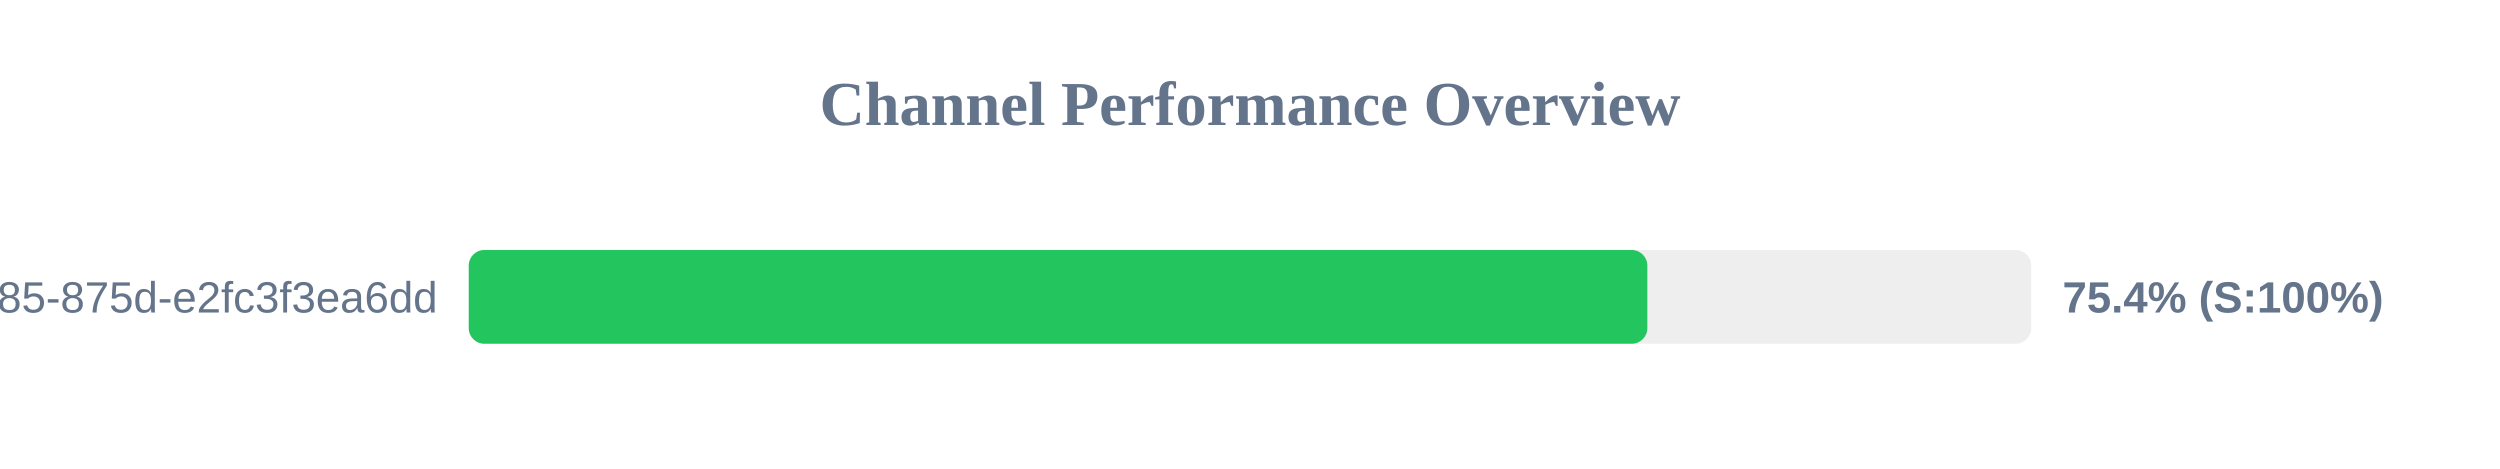
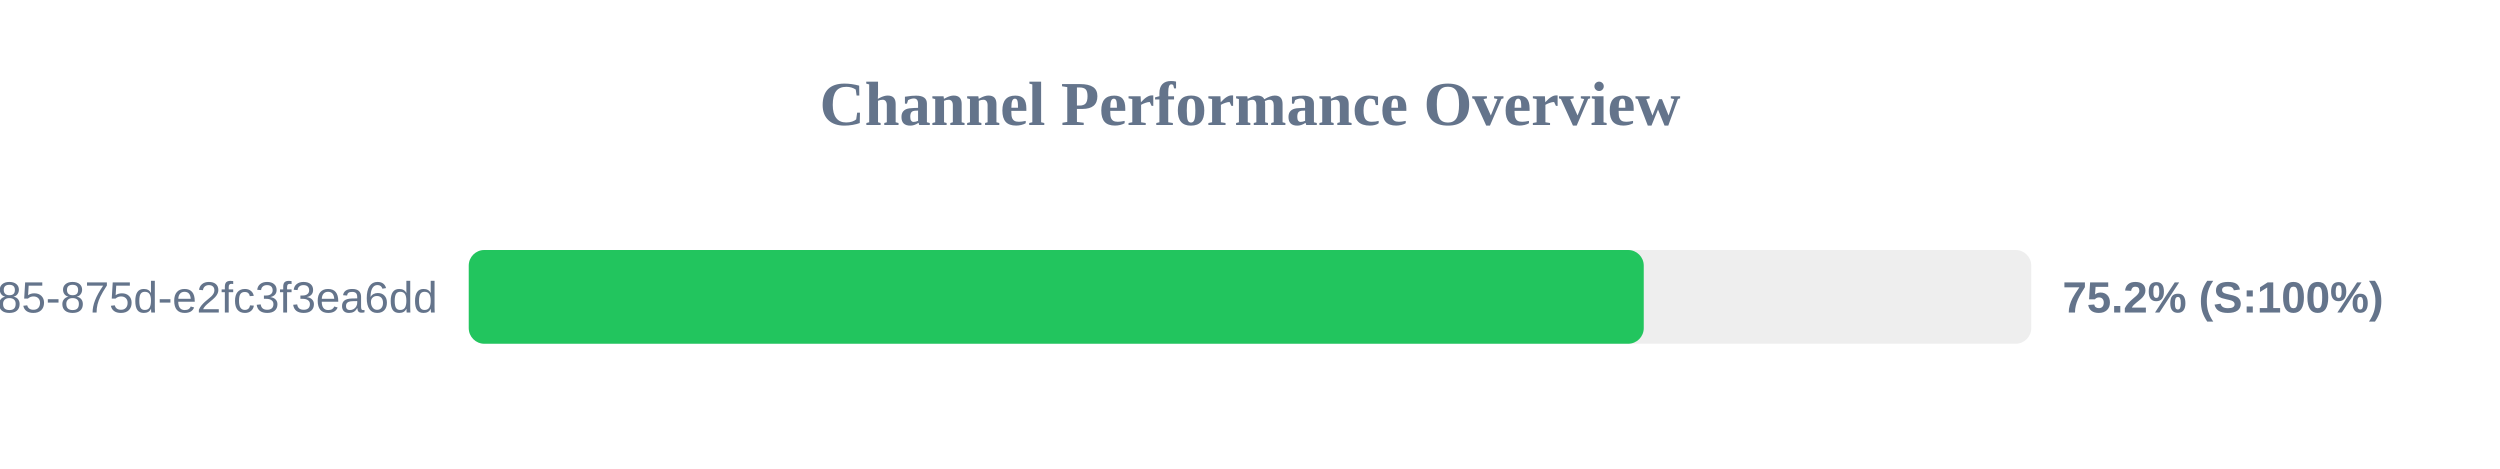
<svg xmlns="http://www.w3.org/2000/svg" width="800" height="150" version="1.1">
  <style>
        .row { font: 14px Arial; fill: #64748b; }
        .score { font: bold 14px Arial; fill: #64748b; }
    </style>
  <text x="400" y="40" text-anchor="middle" font-size="20px" font-weight="bold" fill="#64748b">Channel Performance Overview</text>
  <rect x="150" y="80" width="500" height="30" fill="#eee" rx="5" />
-   <rect x="150" y="80" width="377.15" height="30" fill="#22c55e" rx="5" />
+   <rect x="150" y="80" width="376.0" height="30" fill="#22c55e" rx="5" />
  <text x="140" y="100" text-anchor="end" class="row">?uuid=1045aedf-053c-4585-875d-e2fc3f3ea6dd</text>
-   <text x="660" y="100" text-anchor="start" class="score">75.4% (S:100%)</text>
+   <text x="660" y="100" text-anchor="start" class="score">75.2% (S:100%)</text>
</svg>
